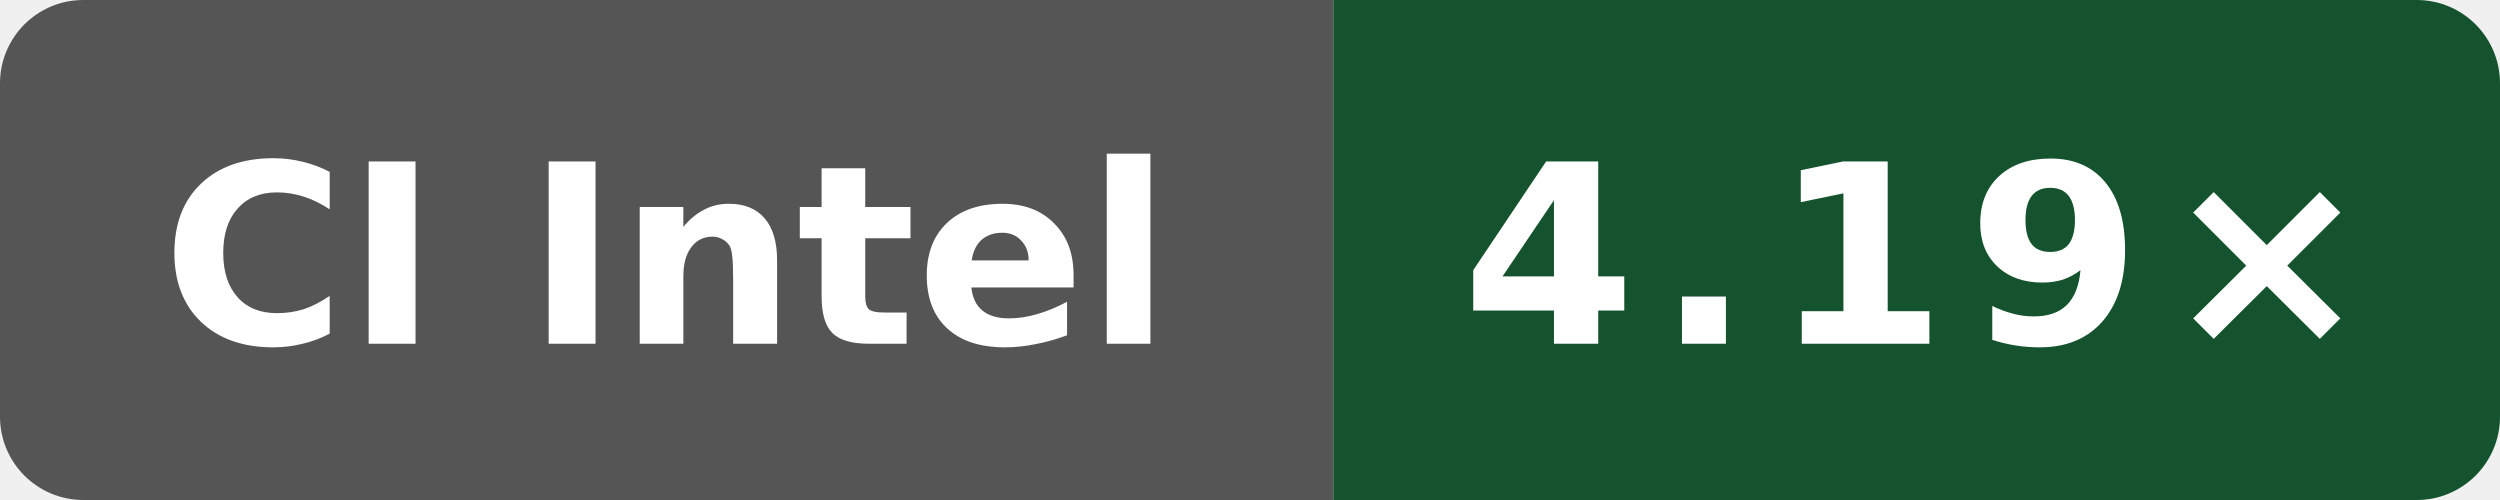
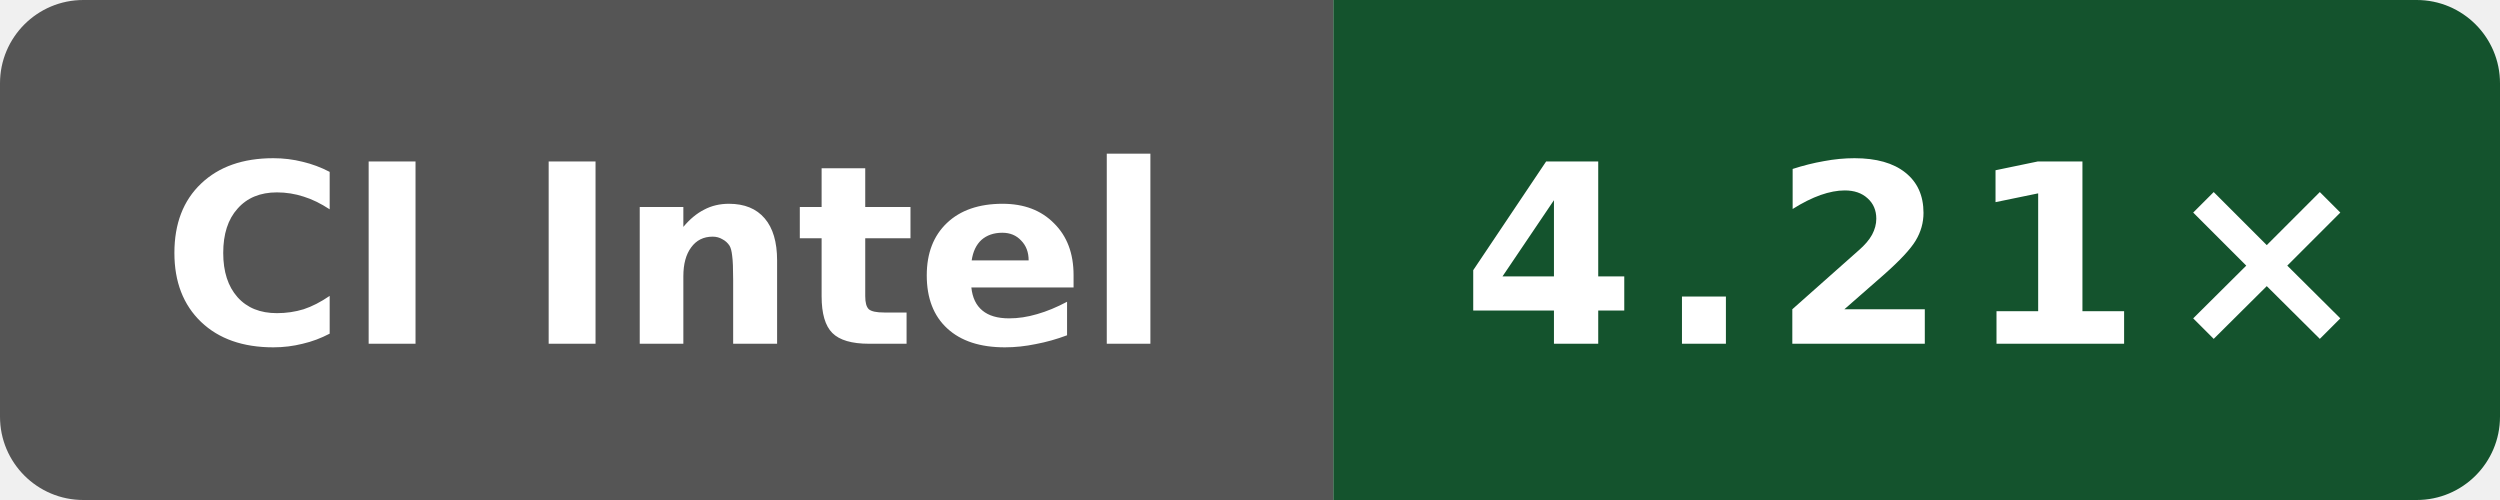
- <svg xmlns="http://www.w3.org/2000/svg" data-original-label="godot build-gcc; Intel(R) Xeon(R) 6975P-C; revision dbbd227db37c255596e3fc11a4d3df8700ea7be7" data-original-message="4.19×" width="120" height="24" viewBox="0 0 120 24" role="img" aria-label="godot build-gcc; Intel(R) Xeon(R) 6975P-C; revision dbbd227db37c255596e3fc11a4d3df8700ea7be7; measured dbbd227db37c255596e3fc11a4d3df8700ea7be7; 1 commits behind main: 4.19×">
+ <svg xmlns="http://www.w3.org/2000/svg" data-original-label="godot build-gcc; Intel(R) Xeon(R) 6975P-C; revision 7bc2ee42070147be1668ff16a16841c6e02b47e3" data-original-message="4.21×" width="120" height="24" viewBox="0 0 120 24" role="img" aria-label="godot build-gcc; Intel(R) Xeon(R) 6975P-C; revision 7bc2ee42070147be1668ff16a16841c6e02b47e3; measured 7bc2ee42070147be1668ff16a16841c6e02b47e3; 0 commits behind main: 4.21×">
  <defs>
    <clipPath id="badge">
      <rect width="120" height="24" rx="4" />
    </clipPath>
  </defs>
  <g clip-path="url(#badge)">
    <rect width="64" height="24" fill="#555" />
    <rect x="64" width="56" height="24" fill="#14532d" />
  </g>
  <text x="32" y="16.5" fill="#fff" text-anchor="middle" font-family="Verdana,Geneva,DejaVu Sans,sans-serif" font-size="12" font-weight="700" textLength="52" lengthAdjust="spacingAndGlyphs">CI Intel</text>
-   <text x="92" y="16.5" fill="#fff" text-anchor="middle" font-family="Verdana,Geneva,DejaVu Sans,sans-serif" font-size="12" font-weight="700" letter-spacing="1" textLength="39" lengthAdjust="spacingAndGlyphs">4.19×</text>
+   <text x="92" y="16.5" fill="#fff" text-anchor="middle" font-family="Verdana,Geneva,DejaVu Sans,sans-serif" font-size="12" font-weight="700" letter-spacing="1" textLength="39" lengthAdjust="spacingAndGlyphs">4.21×</text>
</svg>
